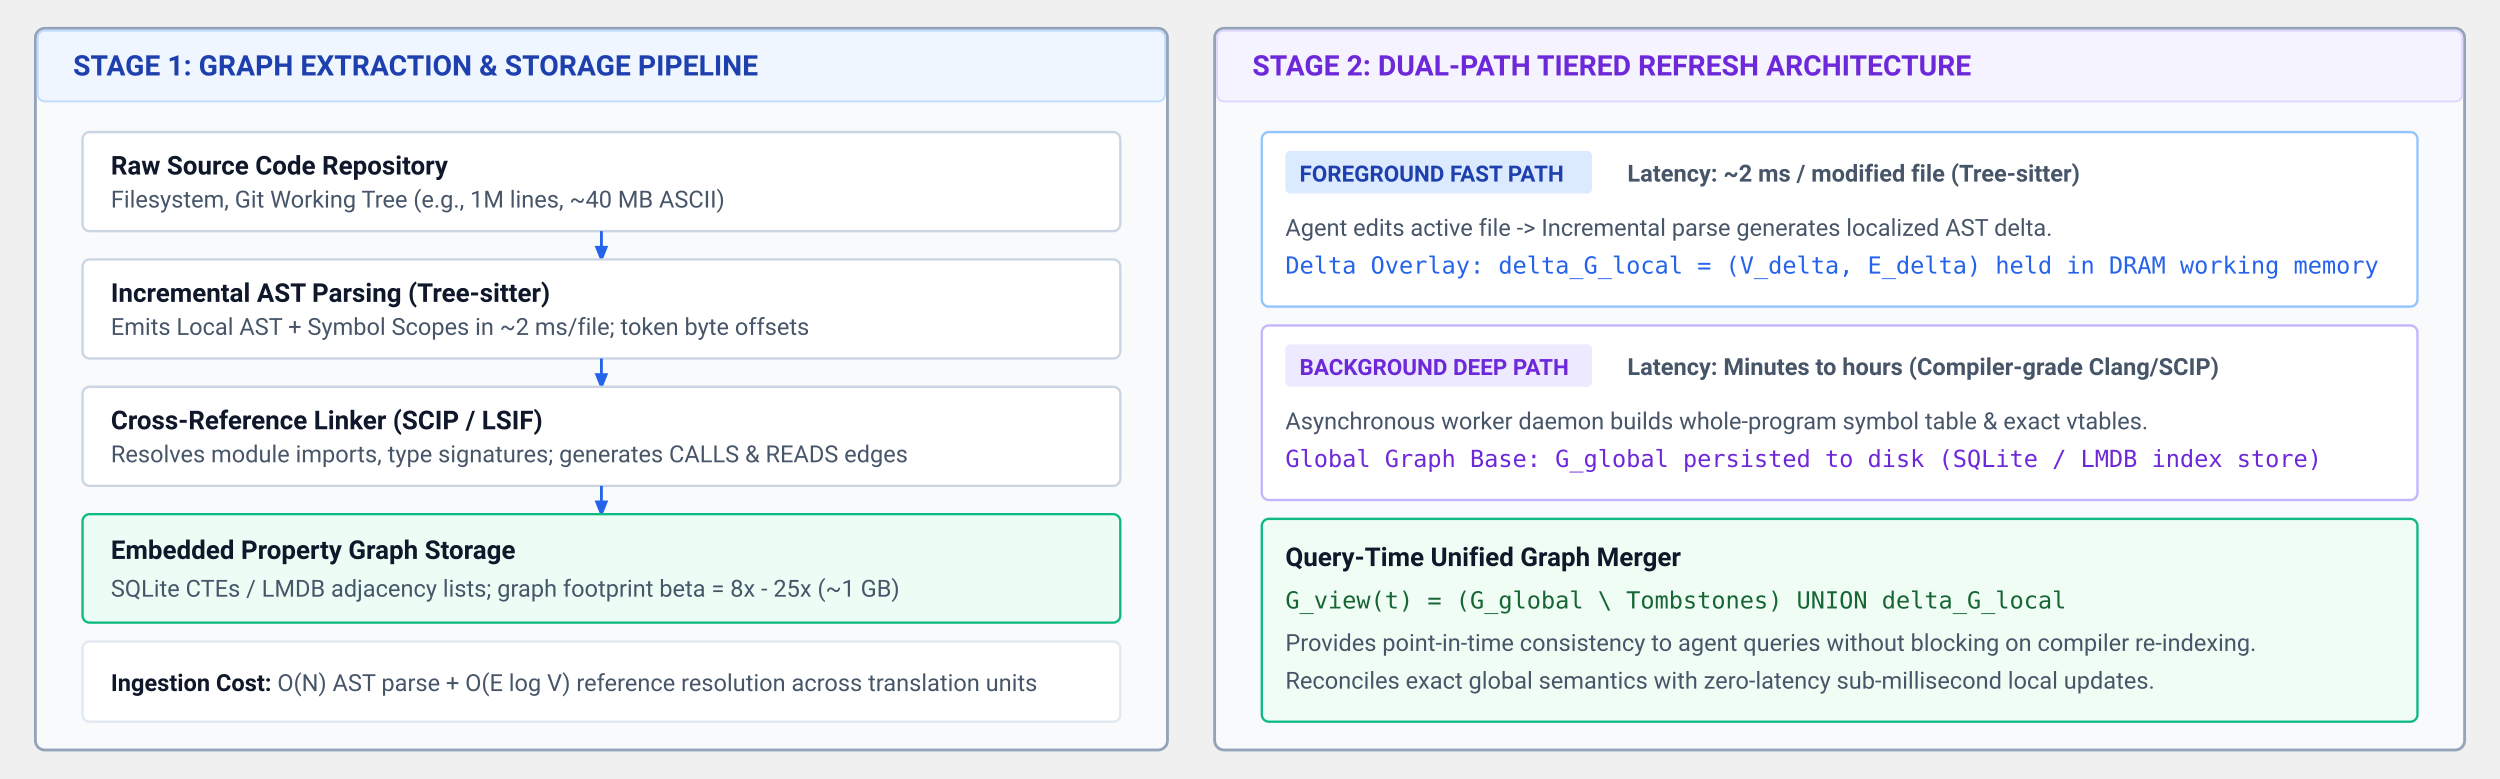
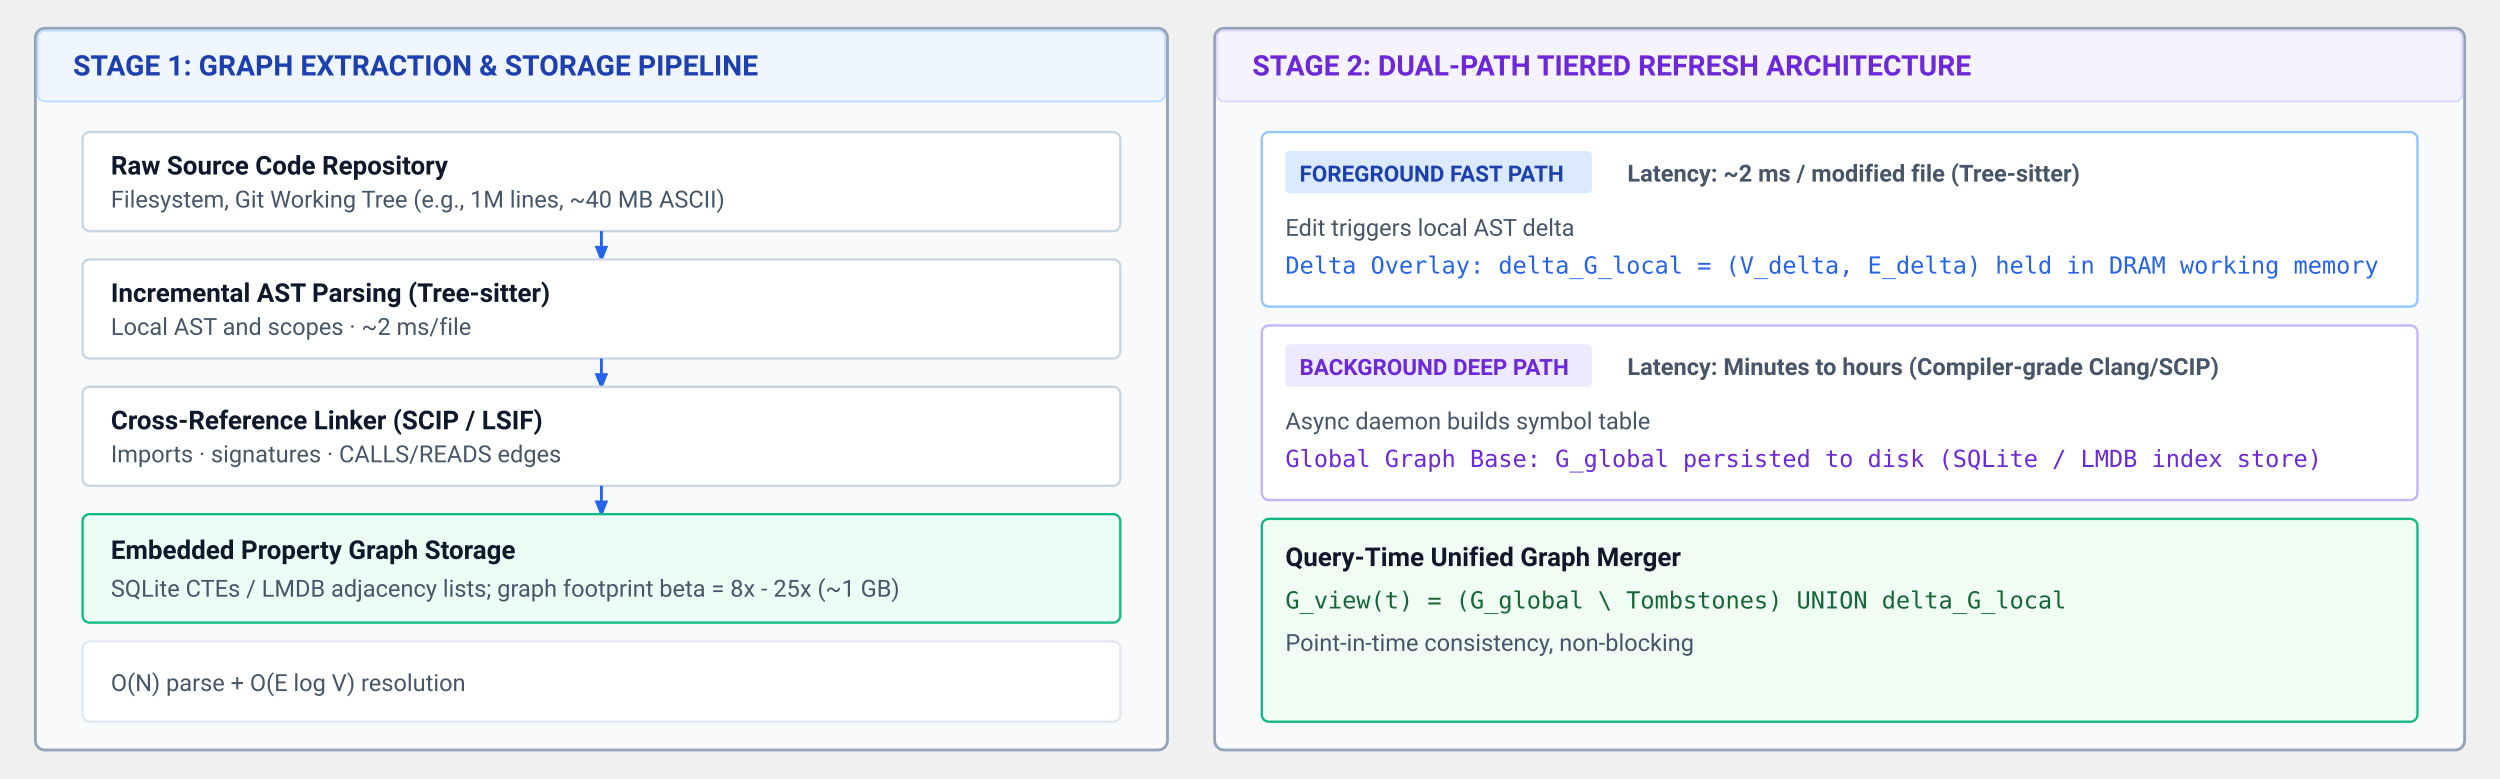
<svg xmlns="http://www.w3.org/2000/svg" viewBox="0 0 1060 330" width="100%" height="100%" font-family="Helvetica Neue, Helvetica, Arial, sans-serif">
  <defs>
    <style>
      .panel-title { font-family: -apple-system, BlinkMacSystemFont, "Segoe UI", Roboto, sans-serif; font-weight: 700; font-size: 12px; }
      .box-lbl { font-family: -apple-system, BlinkMacSystemFont, "Segoe UI", Roboto, sans-serif; font-weight: 700; font-size: 11px; fill: #0f172a; }
      .box-sub { font-family: -apple-system, BlinkMacSystemFont, "Segoe UI", Roboto, sans-serif; font-size: 10px; fill: #475569; }
      .mono { font-family: ui-monospace, SFMono-Regular, Menlo, Monaco, Consolas, monospace; font-size: 10px; }
      .badge { font-family: -apple-system, BlinkMacSystemFont, "Segoe UI", Roboto, sans-serif; font-weight: 700; font-size: 9.5px; }
    </style>
    <marker id="arr-blue" viewBox="0 0 10 10" refX="8" refY="5" markerWidth="6" markerHeight="6" orient="auto">
      <path d="M 0 1 L 10 5 L 0 9 z" fill="#2563eb" />
    </marker>
    <marker id="arr-green" viewBox="0 0 10 10" refX="8" refY="5" markerWidth="6" markerHeight="6" orient="auto">
      <path d="M 0 1 L 10 5 L 0 9 z" fill="#16a34a" />
    </marker>
    <marker id="arr-purple" viewBox="0 0 10 10" refX="8" refY="5" markerWidth="6" markerHeight="6" orient="auto">
      <path d="M 0 1 L 10 5 L 0 9 z" fill="#7c3aed" />
    </marker>
  </defs>
  <g transform="translate(15, 12)">
    <rect width="480" height="306" rx="4" fill="#f8fafc" stroke="#94a3b8" stroke-width="1.2" />
    <rect x="1" y="1" width="478" height="30" rx="3" fill="#eff6ff" stroke="#bfdbfe" stroke-width="0.8" />
    <text x="16" y="20" class="panel-title" fill="#1e40af">STAGE 1: GRAPH EXTRACTION &amp; STORAGE PIPELINE</text>
    <rect x="20" y="44" width="440" height="42" rx="3" fill="#ffffff" stroke="#cbd5e1" stroke-width="1" />
    <text x="32" y="62" class="box-lbl">Raw Source Code Repository</text>
    <text x="32" y="76" class="box-sub">Filesystem, Git Working Tree (e.g., 1M lines, ~40 MB ASCII)</text>
    <path d="M 240 86 L 240 98" fill="none" stroke="#2563eb" stroke-width="1.2" marker-end="url(#arr-blue)" />
    <rect x="20" y="98" width="440" height="42" rx="3" fill="#ffffff" stroke="#cbd5e1" stroke-width="1" />
    <text x="32" y="116" class="box-lbl" fill="#1e40af">Incremental AST Parsing (Tree-sitter)</text>
-     <text x="32" y="130" class="box-sub">Emits Local AST + Symbol Scopes in ~2 ms/file; token byte offsets</text>
+     <text x="32" y="130" class="box-sub">Local AST and scopes · ~2 ms/file</text>
    <path d="M 240 140 L 240 152" fill="none" stroke="#2563eb" stroke-width="1.2" marker-end="url(#arr-blue)" />
    <rect x="20" y="152" width="440" height="42" rx="3" fill="#ffffff" stroke="#cbd5e1" stroke-width="1" />
    <text x="32" y="170" class="box-lbl" fill="#1e40af">Cross-Reference Linker (SCIP / LSIF)</text>
-     <text x="32" y="184" class="box-sub">Resolves module imports, type signatures; generates CALLS &amp; READS edges</text>
+     <text x="32" y="184" class="box-sub">Imports · signatures · CALLS/READS edges</text>
    <path d="M 240 194 L 240 206" fill="none" stroke="#2563eb" stroke-width="1.2" marker-end="url(#arr-blue)" />
    <rect x="20" y="206" width="440" height="46" rx="3" fill="#ecfdf5" stroke="#10b981" stroke-width="1" />
    <text x="32" y="225" class="box-lbl" fill="#15803d">Embedded Property Graph Storage</text>
    <text x="32" y="241" class="box-sub">SQLite CTEs / LMDB adjacency lists; graph footprint beta = 8x - 25x (~1 GB)</text>
    <rect x="20" y="260" width="440" height="34" rx="3" fill="#ffffff" stroke="#e2e8f0" stroke-width="1" />
-     <text x="32" y="281" class="box-sub">
-       <tspan font-weight="700" fill="#0f172a">Ingestion Cost:</tspan> O(N) AST parse + O(E log V) reference resolution across translation units</text>
+     <text x="32" y="281" class="box-sub">O(N) parse + O(E log V) resolution</text>
  </g>
  <g transform="translate(515, 12)">
    <rect width="530" height="306" rx="4" fill="#f8fafc" stroke="#94a3b8" stroke-width="1.2" />
    <rect x="1" y="1" width="528" height="30" rx="3" fill="#f5f3ff" stroke="#ddd6fe" stroke-width="0.8" />
    <text x="16" y="20" class="panel-title" fill="#6d28d9">STAGE 2: DUAL-PATH TIERED REFRESH ARCHITECTURE</text>
    <rect x="20" y="44" width="490" height="74" rx="3" fill="#ffffff" stroke="#93c5fd" stroke-width="1" />
    <rect x="30" y="52" width="130" height="18" rx="2" fill="#dbeafe" />
    <text x="36" y="65" class="badge" fill="#1e40af">FOREGROUND FAST PATH</text>
    <text x="175" y="65" class="box-sub" font-weight="600">Latency: ~2 ms / modified file (Tree-sitter)</text>
-     <text x="30" y="88" class="box-sub">Agent edits active file -&gt; Incremental parse generates localized AST delta.</text>
+     <text x="30" y="88" class="box-sub">Edit triggers local AST delta</text>
    <text x="30" y="104" class="mono" fill="#2563eb">Delta Overlay: delta_G_local = (V_delta, E_delta) held in DRAM working memory</text>
    <rect x="20" y="126" width="490" height="74" rx="3" fill="#ffffff" stroke="#c4b5fd" stroke-width="1" />
    <rect x="30" y="134" width="130" height="18" rx="2" fill="#ede9fe" />
    <text x="36" y="147" class="badge" fill="#6d28d9">BACKGROUND DEEP PATH</text>
    <text x="175" y="147" class="box-sub" font-weight="600">Latency: Minutes to hours (Compiler-grade Clang/SCIP)</text>
-     <text x="30" y="170" class="box-sub">Asynchronous worker daemon builds whole-program symbol table &amp; exact vtables.</text>
+     <text x="30" y="170" class="box-sub">Async daemon builds symbol table</text>
    <text x="30" y="186" class="mono" fill="#6d28d9">Global Graph Base: G_global persisted to disk (SQLite / LMDB index store)</text>
    <rect x="20" y="208" width="490" height="86" rx="3" fill="#f0fdf4" stroke="#10b981" stroke-width="1" />
    <text x="30" y="228" class="box-lbl" fill="#15803d">Query-Time Unified Graph Merger</text>
    <text x="30" y="246" class="mono" fill="#166534">G_view(t) = (G_global \ Tombstones) UNION delta_G_local</text>
-     <text x="30" y="264" class="box-sub" fill="#15803d">Provides point-in-time consistency to agent queries without blocking on compiler re-indexing.</text>
-     <text x="30" y="280" class="box-sub" fill="#15803d">Reconciles exact global semantics with zero-latency sub-millisecond local updates.</text>
+     <text x="30" y="264" class="box-sub" fill="#15803d">Point-in-time consistency, non-blocking</text>
  </g>
</svg>
